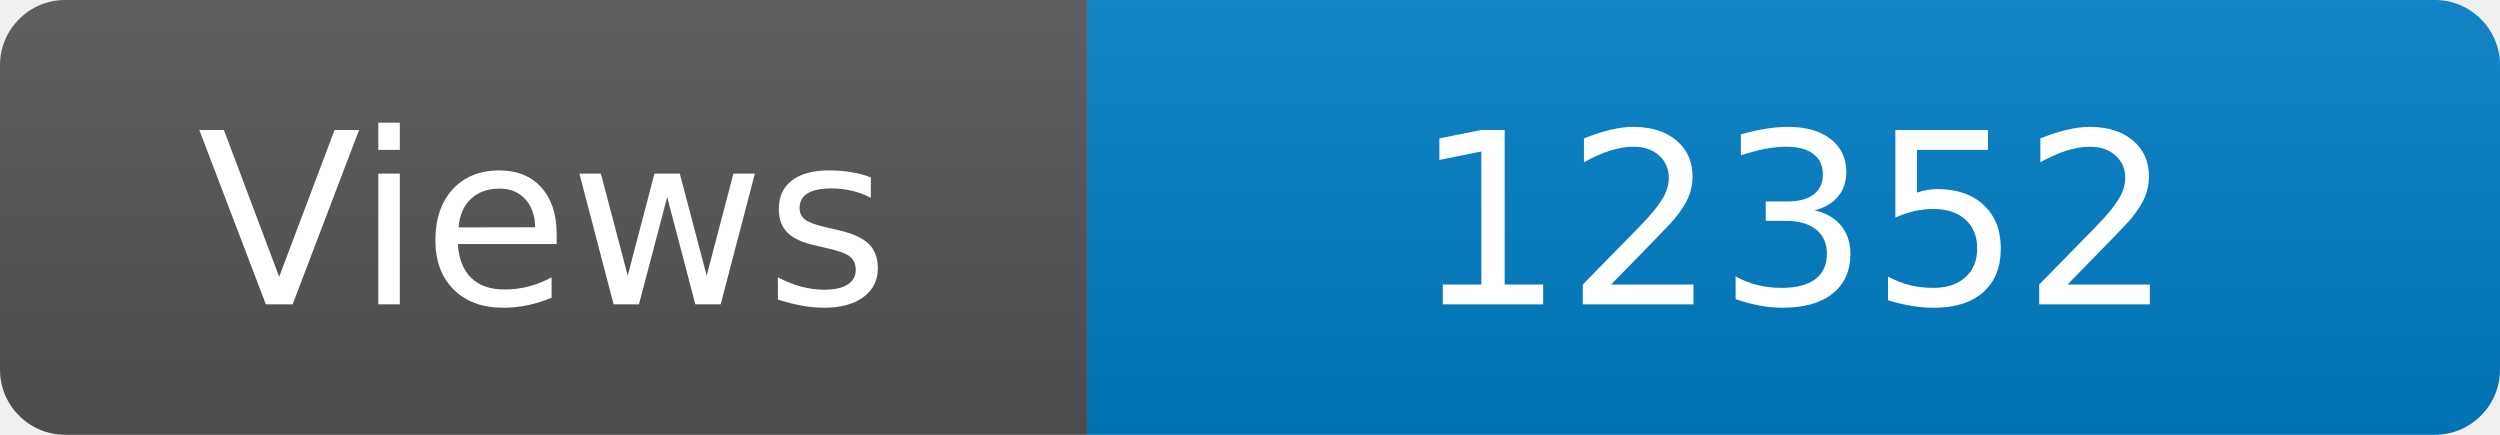
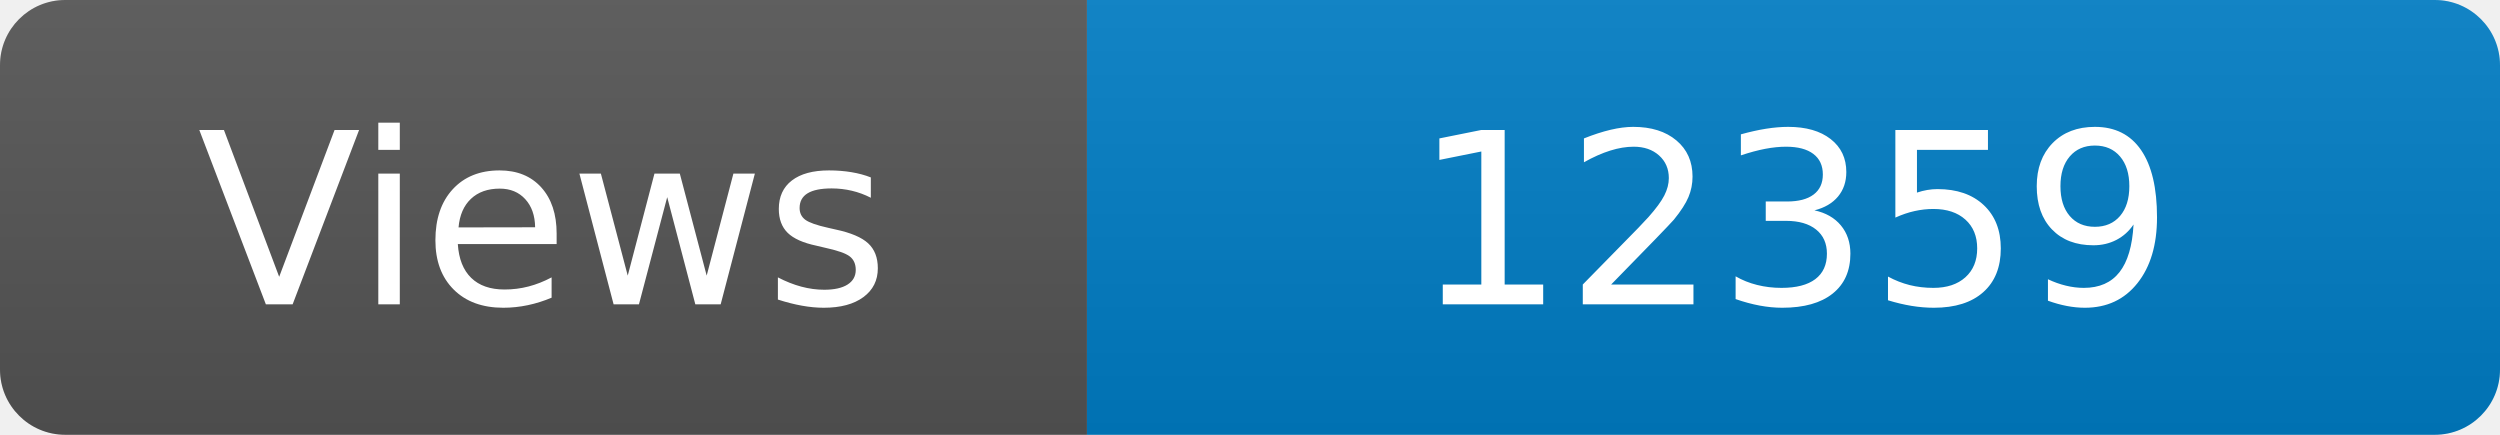
<svg xmlns="http://www.w3.org/2000/svg" width="115" height="20" role="img" aria-label="Maintained?: yes">
  <linearGradient id="s" x2="0" y2="100%">
    <stop offset="0" stop-color="#bbb" stop-opacity=".1" />
    <stop offset="1" stop-opacity=".1" />
  </linearGradient>
  <clipPath id="r">
    <rect width="115" height="20" rx="3" fill="#fff" />
  </clipPath>
  <g clip-path="url(#r)">
    <rect width="50" height="20" fill="#555" />
    <rect x="50" width="160" height="20" fill="#007ec6" />
    <rect width="115" height="20" fill="url(#s)" />
  </g>
  <g fill="#fff" text-anchor="middle" font-family="Verdana,Geneva,DejaVu Sans,sans-serif" font-size="110">
    <text x="250" y="140" transform="scale(.1)" fill="#fff">Views</text>
-     <text x="825" y="140" transform="scale(.1)" fill="#fff">12352</text>
+     <text x="825" y="140" transform="scale(.1)" fill="#fff">12359</text>
  </g>
</svg>
